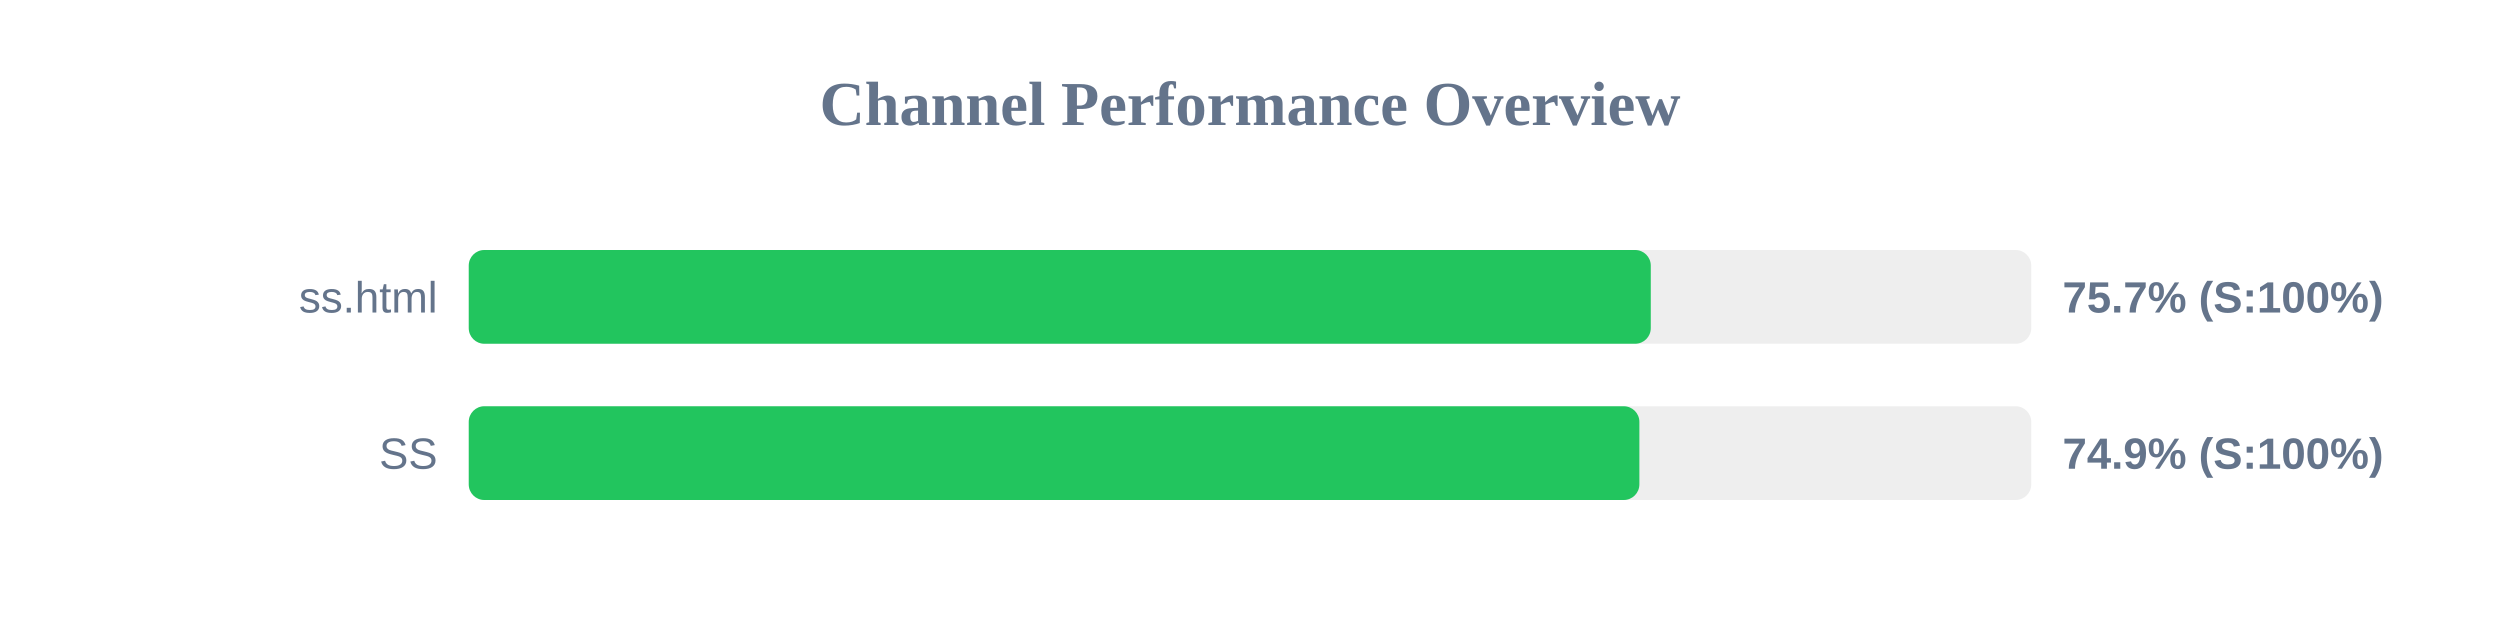
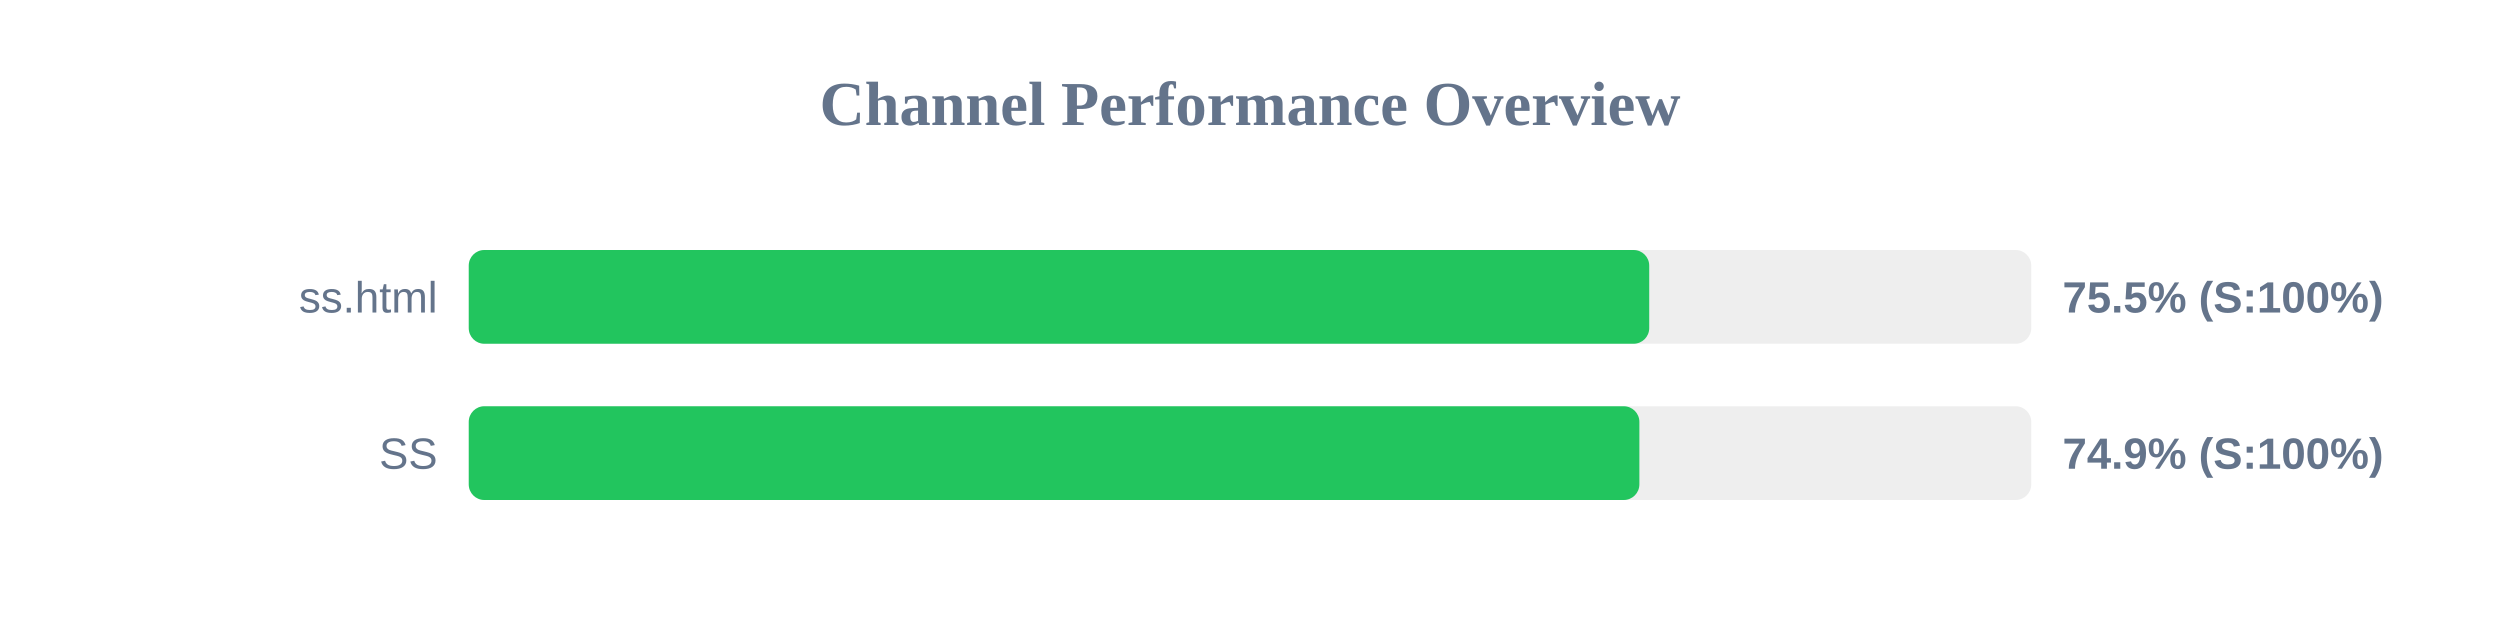
<svg xmlns="http://www.w3.org/2000/svg" width="800" height="200" version="1.1">
  <style>
        .row { font: 14px Arial; fill: #64748b; }
        .score { font: bold 14px Arial; fill: #64748b; }
    </style>
  <text x="400" y="40" text-anchor="middle" font-size="20px" font-weight="bold" fill="#64748b">Channel Performance Overview</text>
  <rect x="150" y="80" width="500" height="30" fill="#eee" rx="5" />
-   <rect x="150" y="80" width="378.25" height="30" fill="#22c55e" rx="5" />
+   <rect x="150" y="80" width="377.75" height="30" fill="#22c55e" rx="5" />
  <text x="140" y="100" text-anchor="end" class="row">ss.html</text>
-   <text x="660" y="100" text-anchor="start" class="score">75.7% (S:100%)</text>
+   <text x="660" y="100" text-anchor="start" class="score">75.5% (S:100%)</text>
  <rect x="150" y="130" width="500" height="30" fill="#eee" rx="5" />
  <rect x="150" y="130" width="374.6" height="30" fill="#22c55e" rx="5" />
  <text x="140" y="150" text-anchor="end" class="row">SS</text>
  <text x="660" y="150" text-anchor="start" class="score">74.9% (S:100%)</text>
</svg>
